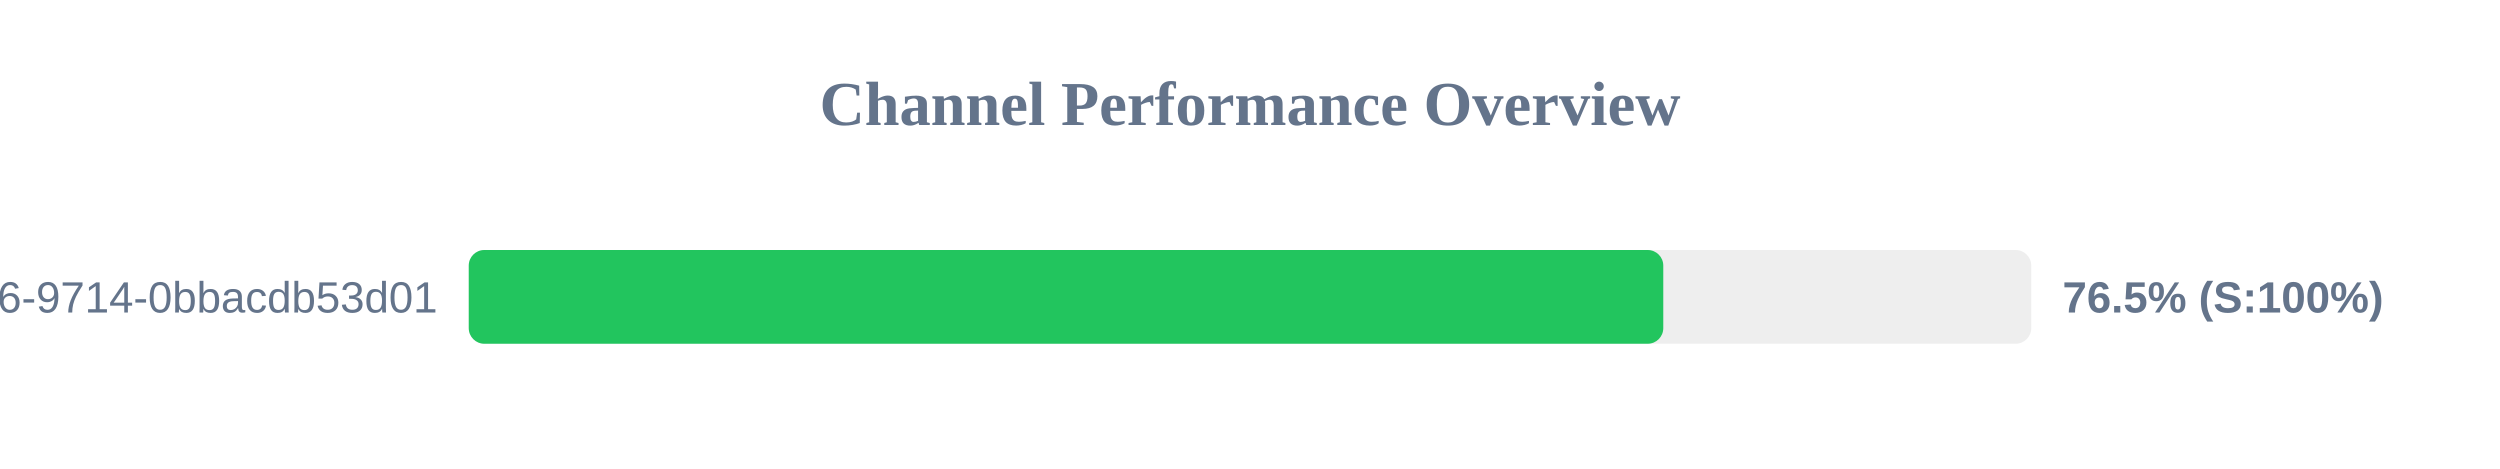
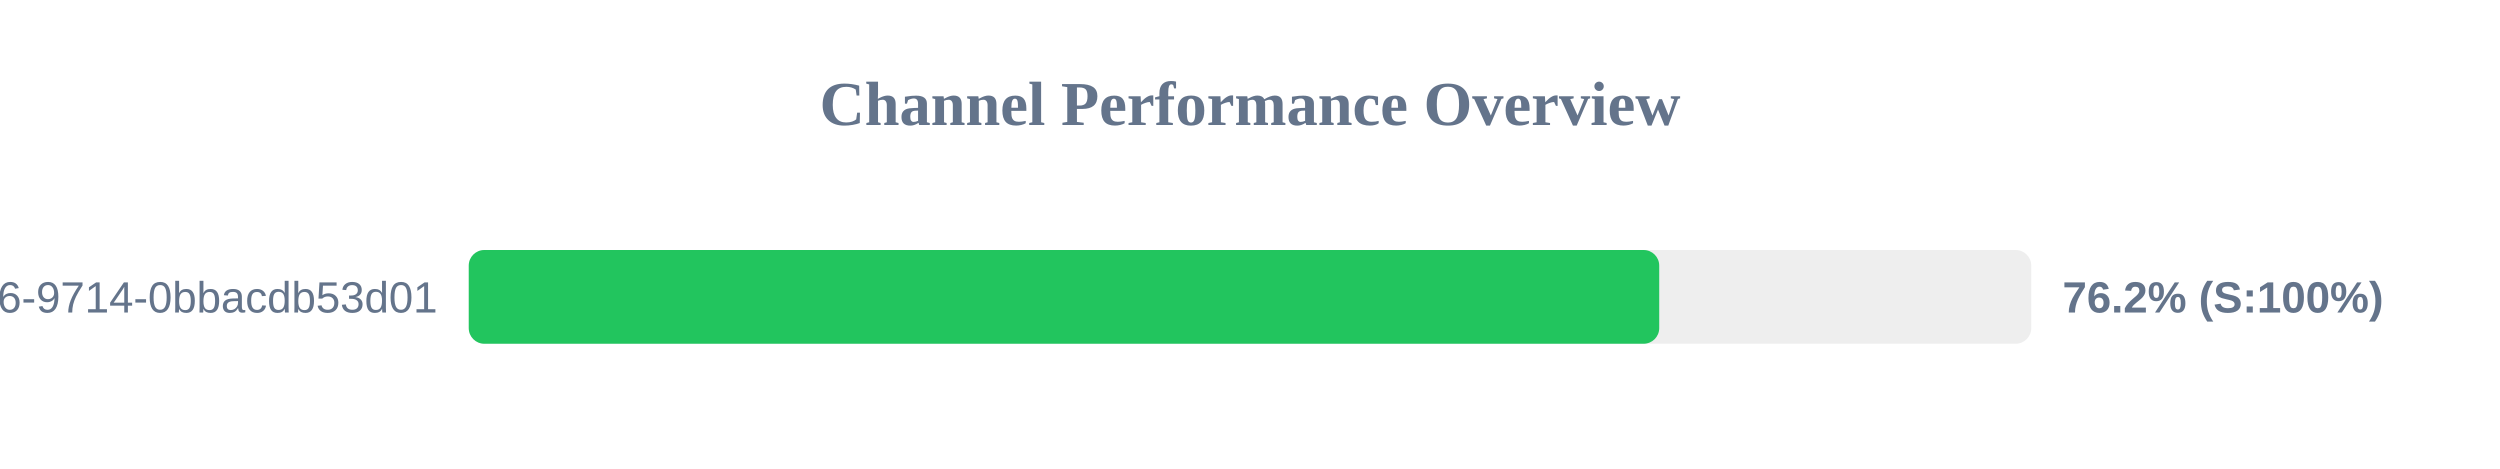
<svg xmlns="http://www.w3.org/2000/svg" width="800" height="150" version="1.1">
  <style>
        .row { font: 14px Arial; fill: #64748b; }
        .score { font: bold 14px Arial; fill: #64748b; }
    </style>
  <text x="400" y="40" text-anchor="middle" font-size="20px" font-weight="bold" fill="#64748b">Channel Performance Overview</text>
  <rect x="150" y="80" width="500" height="30" fill="#eee" rx="5" />
-   <rect x="150" y="80" width="382.25" height="30" fill="#22c55e" rx="5" />
+   <rect x="150" y="80" width="380.95" height="30" fill="#22c55e" rx="5" />
  <text x="140" y="100" text-anchor="end" class="row">?uuid=23125f6e-ec56-4c26-9714-0bbacdb53d01</text>
-   <text x="660" y="100" text-anchor="start" class="score">76.5% (S:100%)</text>
+   <text x="660" y="100" text-anchor="start" class="score">76.2% (S:100%)</text>
</svg>
